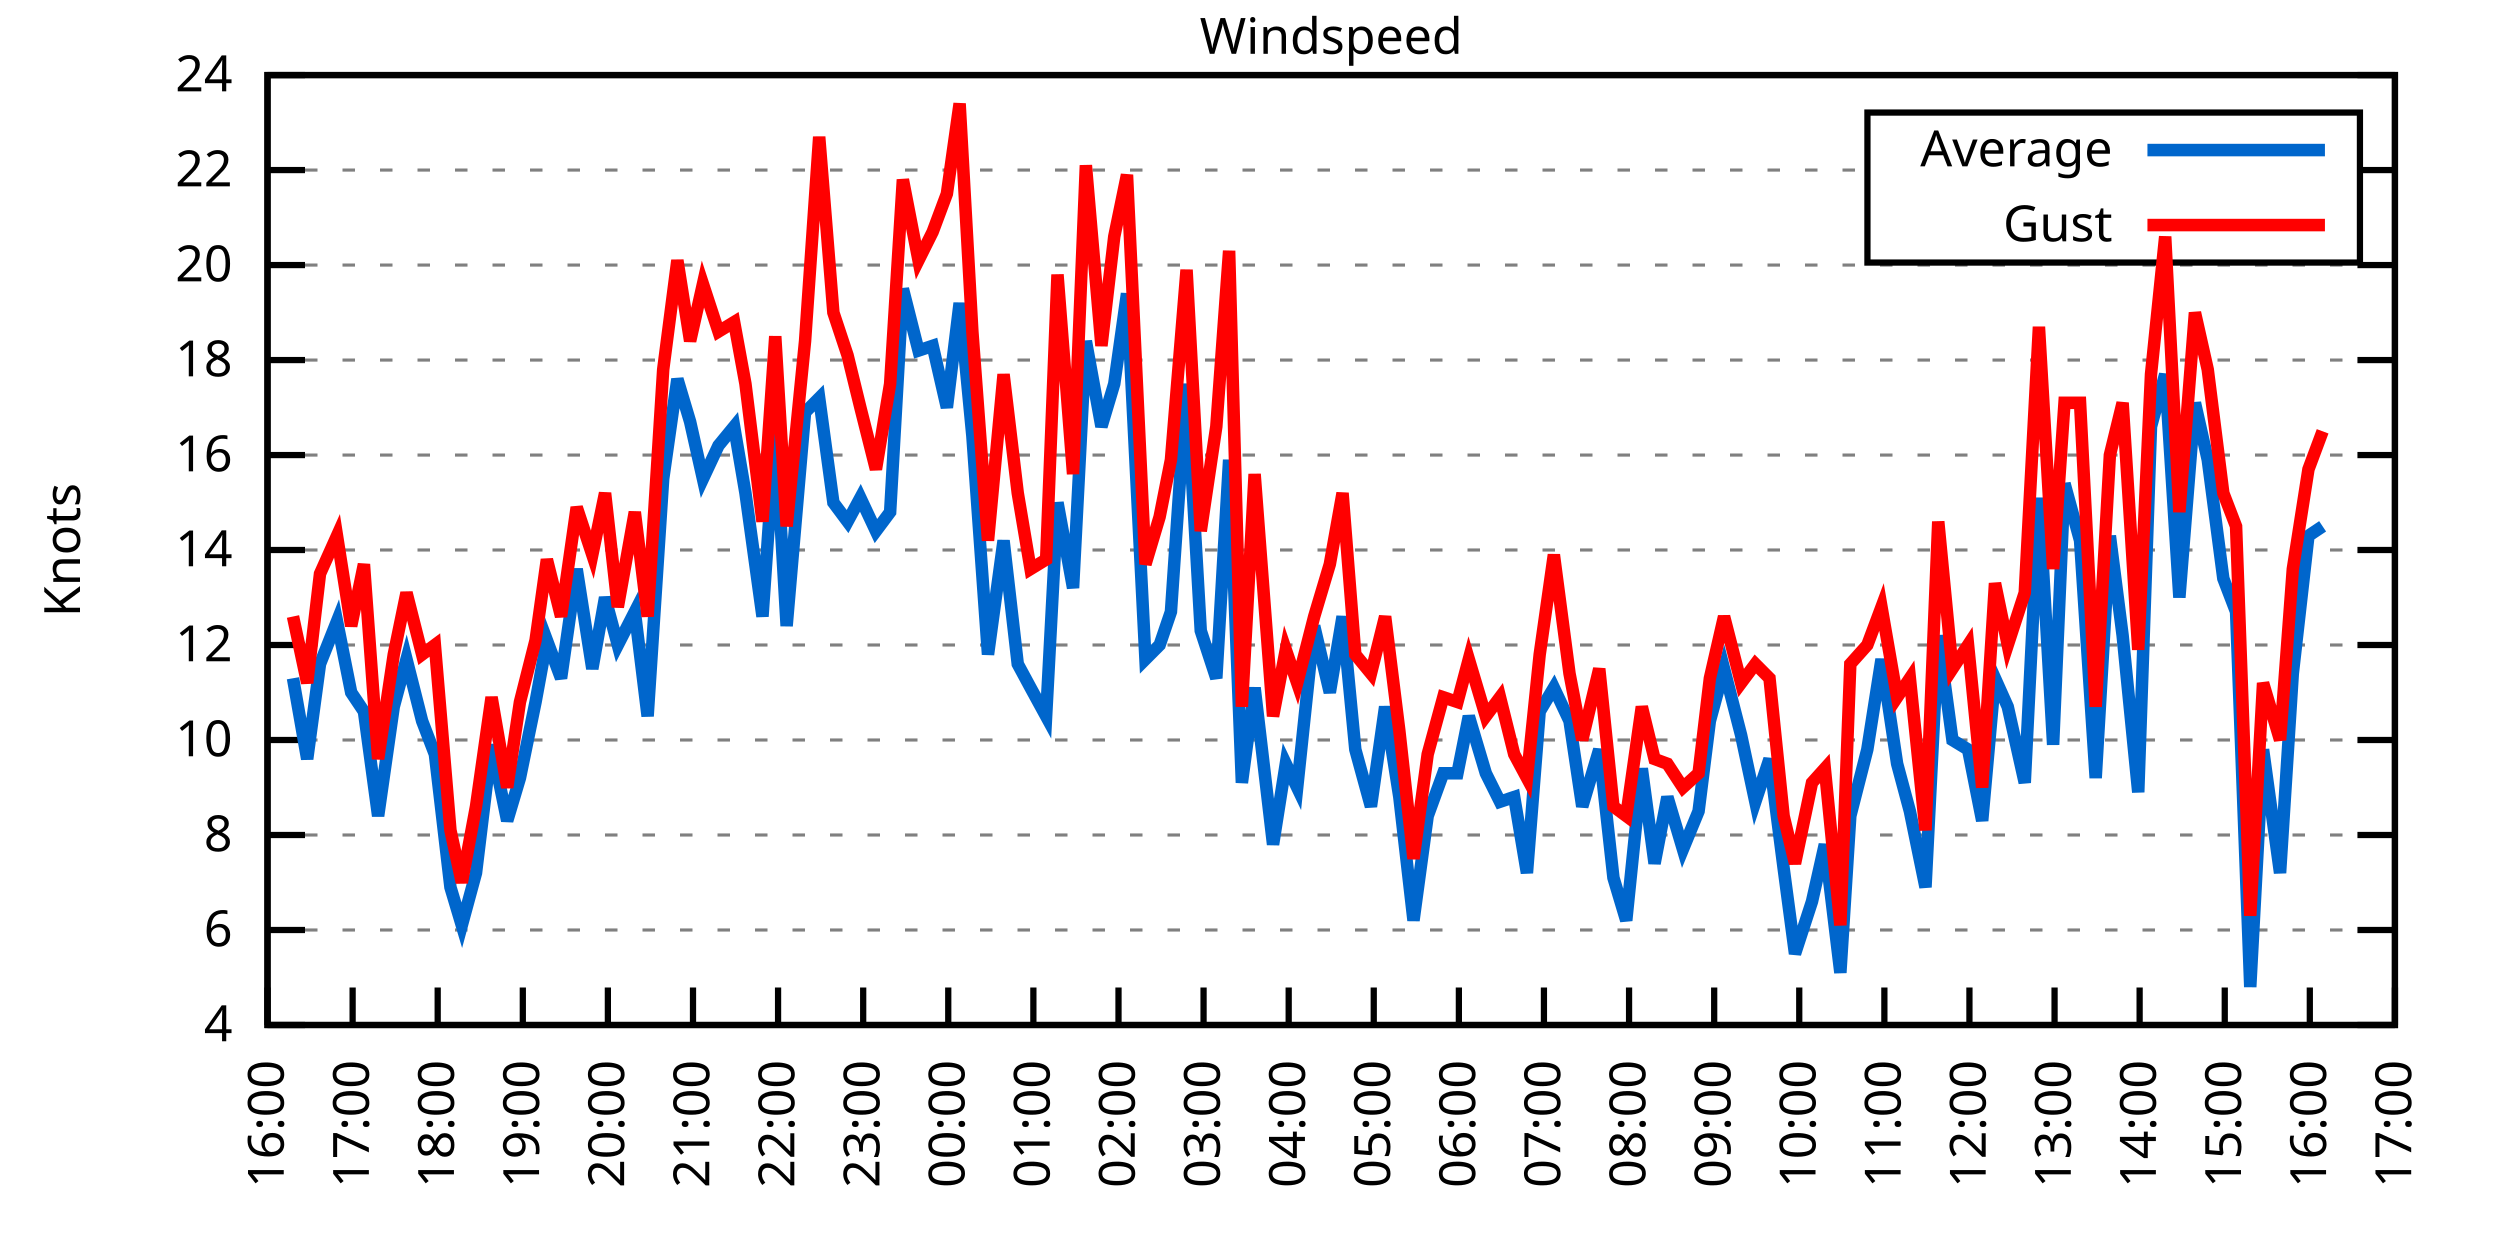
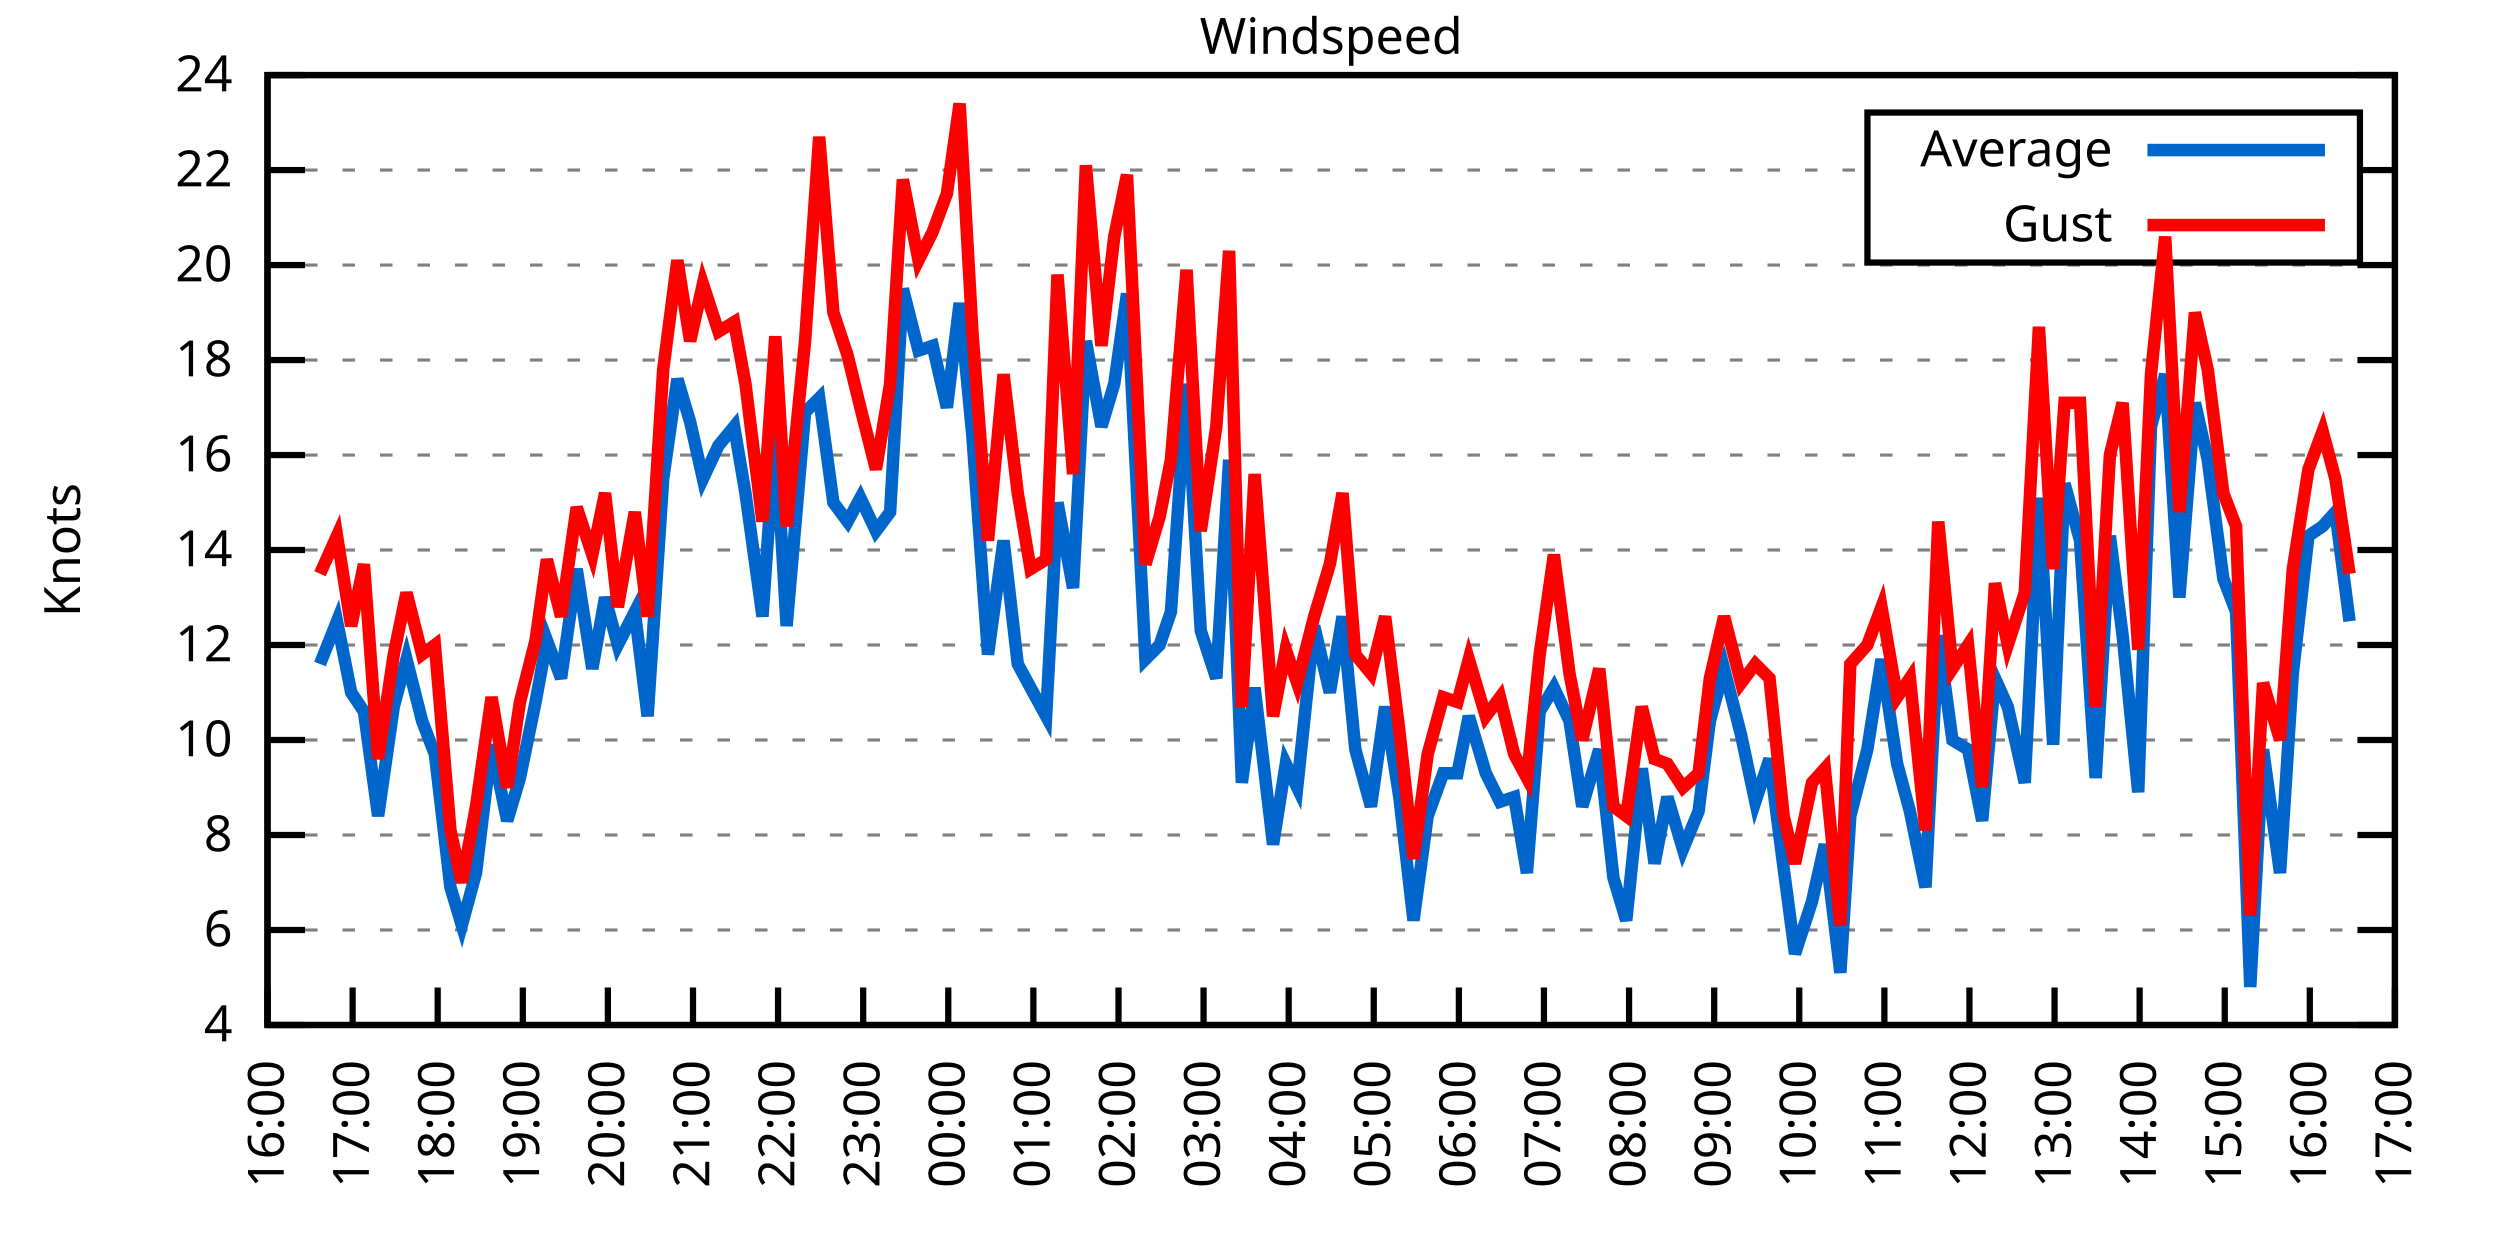
<svg xmlns="http://www.w3.org/2000/svg" xmlns:xlink="http://www.w3.org/1999/xlink" width="400" height="200" viewBox="0 0 400 200">
  <g id="gnuplot_canvas">
    <rect x="0" y="0" width="400" height="200" fill="none" />
    <defs>
      <circle id="gpDot" r="0.5" stroke-width="0.5" stroke="currentColor" />
      <path id="gpPt0" stroke-width="0.333" stroke="currentColor" d="M-1,0 h2 M0,-1 v2" />
      <path id="gpPt1" stroke-width="0.333" stroke="currentColor" d="M-1,-1 L1,1 M1,-1 L-1,1" />
      <path id="gpPt2" stroke-width="0.333" stroke="currentColor" d="M-1,0 L1,0 M0,-1 L0,1 M-1,-1 L1,1 M-1,1 L1,-1" />
      <rect id="gpPt3" stroke-width="0.333" stroke="currentColor" x="-1" y="-1" width="2" height="2" />
      <rect id="gpPt4" stroke-width="0.333" stroke="currentColor" fill="currentColor" x="-1" y="-1" width="2" height="2" />
      <circle id="gpPt5" stroke-width="0.333" stroke="currentColor" cx="0" cy="0" r="1" />
      <use xlink:href="#gpPt5" id="gpPt6" fill="currentColor" stroke="none" />
      <path id="gpPt7" stroke-width="0.333" stroke="currentColor" d="M0,-1.33 L-1.33,0.67 L1.33,0.67 z" />
      <use xlink:href="#gpPt7" id="gpPt8" fill="currentColor" stroke="none" />
      <use xlink:href="#gpPt7" id="gpPt9" stroke="currentColor" transform="rotate(180)" />
      <use xlink:href="#gpPt9" id="gpPt10" fill="currentColor" stroke="none" />
      <use xlink:href="#gpPt3" id="gpPt11" stroke="currentColor" transform="rotate(45)" />
      <use xlink:href="#gpPt11" id="gpPt12" fill="currentColor" stroke="none" />
      <path id="gpPt13" stroke-width="0.333" stroke="currentColor" d="M0,1.330 L1.265,0.411 L0.782,-1.067 L-0.782,-1.076 L-1.265,0.411 z" />
      <use xlink:href="#gpPt13" id="gpPt14" fill="currentColor" stroke="none" />
      <filter id="textbox" filterUnits="objectBoundingBox" x="0" y="0" height="1" width="1">
        <feFlood flood-color="white" flood-opacity="1" result="bgnd" />
        <feComposite in="SourceGraphic" in2="bgnd" operator="atop" />
      </filter>
      <filter id="greybox" filterUnits="objectBoundingBox" x="0" y="0" height="1" width="1">
        <feFlood flood-color="lightgrey" flood-opacity="1" result="grey" />
        <feComposite in="SourceGraphic" in2="grey" operator="atop" />
      </filter>
    </defs>
    <g fill="none" color="white" stroke="currentColor" stroke-width="1.00" stroke-linecap="butt" stroke-linejoin="miter">
</g>
    <g fill="none" color="black" stroke="currentColor" stroke-width="1.00" stroke-linecap="butt" stroke-linejoin="miter">
      <g stroke="none" shape-rendering="crispEdges">
        <polygon fill="rgb(255, 255, 255)" points="42.80,164.00 383.18,164.00 383.18,12.02 42.80,12.02 " />
      </g>
    </g>
    <g fill="none" color="black" stroke="currentColor" stroke-width="1.00" stroke-linecap="butt" stroke-linejoin="miter">
</g>
    <g fill="none" color="black" stroke="black" stroke-width="0.50" stroke-linecap="butt" stroke-linejoin="miter">
</g>
    <g fill="none" color="gray" stroke="currentColor" stroke-width="0.50" stroke-linecap="butt" stroke-linejoin="miter">
      <path stroke="gray" stroke-dasharray="2,4" class="gridline" d="M42.80,164.00 L383.19,164.00  " />
    </g>
    <g fill="none" color="gray" stroke="gray" stroke-width="1.00" stroke-linecap="butt" stroke-linejoin="miter">
</g>
    <g fill="none" color="black" stroke="currentColor" stroke-width="1.00" stroke-linecap="butt" stroke-linejoin="miter">
      <path stroke="black" d="M42.80,164.00 L48.80,164.00 M383.19,164.00 L377.19,164.00  " />
      <g transform="translate(37.20,166.60)" stroke="none" fill="black" font-family="Sans" font-size="8.00" text-anchor="end">
        <text>
          <tspan font-family="Sans"> 4</tspan>
        </text>
      </g>
    </g>
    <g fill="none" color="black" stroke="currentColor" stroke-width="1.00" stroke-linecap="butt" stroke-linejoin="miter">
</g>
    <g fill="none" color="black" stroke="black" stroke-width="0.50" stroke-linecap="butt" stroke-linejoin="miter">
</g>
    <g fill="none" color="gray" stroke="currentColor" stroke-width="0.50" stroke-linecap="butt" stroke-linejoin="miter">
      <path stroke="gray" stroke-dasharray="2,4" class="gridline" d="M42.80,148.80 L383.19,148.80  " />
    </g>
    <g fill="none" color="gray" stroke="gray" stroke-width="1.00" stroke-linecap="butt" stroke-linejoin="miter">
</g>
    <g fill="none" color="black" stroke="currentColor" stroke-width="1.00" stroke-linecap="butt" stroke-linejoin="miter">
      <path stroke="black" d="M42.80,148.80 L48.80,148.80 M383.19,148.80 L377.19,148.80  " />
      <g transform="translate(37.20,151.40)" stroke="none" fill="black" font-family="Sans" font-size="8.00" text-anchor="end">
        <text>
          <tspan font-family="Sans"> 6</tspan>
        </text>
      </g>
    </g>
    <g fill="none" color="black" stroke="currentColor" stroke-width="1.00" stroke-linecap="butt" stroke-linejoin="miter">
</g>
    <g fill="none" color="black" stroke="black" stroke-width="0.50" stroke-linecap="butt" stroke-linejoin="miter">
</g>
    <g fill="none" color="gray" stroke="currentColor" stroke-width="0.50" stroke-linecap="butt" stroke-linejoin="miter">
      <path stroke="gray" stroke-dasharray="2,4" class="gridline" d="M42.80,133.60 L383.19,133.60  " />
    </g>
    <g fill="none" color="gray" stroke="gray" stroke-width="1.00" stroke-linecap="butt" stroke-linejoin="miter">
</g>
    <g fill="none" color="black" stroke="currentColor" stroke-width="1.00" stroke-linecap="butt" stroke-linejoin="miter">
      <path stroke="black" d="M42.80,133.60 L48.80,133.60 M383.19,133.60 L377.19,133.60  " />
      <g transform="translate(37.20,136.20)" stroke="none" fill="black" font-family="Sans" font-size="8.00" text-anchor="end">
        <text>
          <tspan font-family="Sans"> 8</tspan>
        </text>
      </g>
    </g>
    <g fill="none" color="black" stroke="currentColor" stroke-width="1.00" stroke-linecap="butt" stroke-linejoin="miter">
</g>
    <g fill="none" color="black" stroke="black" stroke-width="0.50" stroke-linecap="butt" stroke-linejoin="miter">
</g>
    <g fill="none" color="gray" stroke="currentColor" stroke-width="0.50" stroke-linecap="butt" stroke-linejoin="miter">
      <path stroke="gray" stroke-dasharray="2,4" class="gridline" d="M42.80,118.40 L383.19,118.40  " />
    </g>
    <g fill="none" color="gray" stroke="gray" stroke-width="1.00" stroke-linecap="butt" stroke-linejoin="miter">
</g>
    <g fill="none" color="black" stroke="currentColor" stroke-width="1.00" stroke-linecap="butt" stroke-linejoin="miter">
      <path stroke="black" d="M42.80,118.40 L48.80,118.40 M383.19,118.40 L377.19,118.40  " />
      <g transform="translate(37.20,121.00)" stroke="none" fill="black" font-family="Sans" font-size="8.00" text-anchor="end">
        <text>
          <tspan font-family="Sans"> 10</tspan>
        </text>
      </g>
    </g>
    <g fill="none" color="black" stroke="currentColor" stroke-width="1.00" stroke-linecap="butt" stroke-linejoin="miter">
</g>
    <g fill="none" color="black" stroke="black" stroke-width="0.50" stroke-linecap="butt" stroke-linejoin="miter">
</g>
    <g fill="none" color="gray" stroke="currentColor" stroke-width="0.50" stroke-linecap="butt" stroke-linejoin="miter">
      <path stroke="gray" stroke-dasharray="2,4" class="gridline" d="M42.80,103.20 L383.19,103.20  " />
    </g>
    <g fill="none" color="gray" stroke="gray" stroke-width="1.00" stroke-linecap="butt" stroke-linejoin="miter">
</g>
    <g fill="none" color="black" stroke="currentColor" stroke-width="1.00" stroke-linecap="butt" stroke-linejoin="miter">
      <path stroke="black" d="M42.80,103.20 L48.80,103.20 M383.19,103.20 L377.19,103.20  " />
      <g transform="translate(37.20,105.80)" stroke="none" fill="black" font-family="Sans" font-size="8.00" text-anchor="end">
        <text>
          <tspan font-family="Sans"> 12</tspan>
        </text>
      </g>
    </g>
    <g fill="none" color="black" stroke="currentColor" stroke-width="1.00" stroke-linecap="butt" stroke-linejoin="miter">
</g>
    <g fill="none" color="black" stroke="black" stroke-width="0.50" stroke-linecap="butt" stroke-linejoin="miter">
</g>
    <g fill="none" color="gray" stroke="currentColor" stroke-width="0.50" stroke-linecap="butt" stroke-linejoin="miter">
      <path stroke="gray" stroke-dasharray="2,4" class="gridline" d="M42.80,88.00 L383.19,88.00  " />
    </g>
    <g fill="none" color="gray" stroke="gray" stroke-width="1.00" stroke-linecap="butt" stroke-linejoin="miter">
</g>
    <g fill="none" color="black" stroke="currentColor" stroke-width="1.00" stroke-linecap="butt" stroke-linejoin="miter">
      <path stroke="black" d="M42.80,88.00 L48.80,88.00 M383.19,88.00 L377.19,88.00  " />
      <g transform="translate(37.20,90.60)" stroke="none" fill="black" font-family="Sans" font-size="8.00" text-anchor="end">
        <text>
          <tspan font-family="Sans"> 14</tspan>
        </text>
      </g>
    </g>
    <g fill="none" color="black" stroke="currentColor" stroke-width="1.00" stroke-linecap="butt" stroke-linejoin="miter">
</g>
    <g fill="none" color="black" stroke="black" stroke-width="0.50" stroke-linecap="butt" stroke-linejoin="miter">
</g>
    <g fill="none" color="gray" stroke="currentColor" stroke-width="0.50" stroke-linecap="butt" stroke-linejoin="miter">
      <path stroke="gray" stroke-dasharray="2,4" class="gridline" d="M42.80,72.81 L383.19,72.81  " />
    </g>
    <g fill="none" color="gray" stroke="gray" stroke-width="1.00" stroke-linecap="butt" stroke-linejoin="miter">
</g>
    <g fill="none" color="black" stroke="currentColor" stroke-width="1.00" stroke-linecap="butt" stroke-linejoin="miter">
      <path stroke="black" d="M42.80,72.81 L48.80,72.81 M383.19,72.81 L377.19,72.81  " />
      <g transform="translate(37.20,75.41)" stroke="none" fill="black" font-family="Sans" font-size="8.00" text-anchor="end">
        <text>
          <tspan font-family="Sans"> 16</tspan>
        </text>
      </g>
    </g>
    <g fill="none" color="black" stroke="currentColor" stroke-width="1.00" stroke-linecap="butt" stroke-linejoin="miter">
</g>
    <g fill="none" color="black" stroke="black" stroke-width="0.50" stroke-linecap="butt" stroke-linejoin="miter">
</g>
    <g fill="none" color="gray" stroke="currentColor" stroke-width="0.50" stroke-linecap="butt" stroke-linejoin="miter">
      <path stroke="gray" stroke-dasharray="2,4" class="gridline" d="M42.80,57.61 L383.19,57.61  " />
    </g>
    <g fill="none" color="gray" stroke="gray" stroke-width="1.00" stroke-linecap="butt" stroke-linejoin="miter">
</g>
    <g fill="none" color="black" stroke="currentColor" stroke-width="1.00" stroke-linecap="butt" stroke-linejoin="miter">
      <path stroke="black" d="M42.80,57.61 L48.80,57.61 M383.19,57.61 L377.19,57.61  " />
      <g transform="translate(37.20,60.21)" stroke="none" fill="black" font-family="Sans" font-size="8.00" text-anchor="end">
        <text>
          <tspan font-family="Sans"> 18</tspan>
        </text>
      </g>
    </g>
    <g fill="none" color="black" stroke="currentColor" stroke-width="1.00" stroke-linecap="butt" stroke-linejoin="miter">
</g>
    <g fill="none" color="black" stroke="black" stroke-width="0.50" stroke-linecap="butt" stroke-linejoin="miter">
</g>
    <g fill="none" color="gray" stroke="currentColor" stroke-width="0.50" stroke-linecap="butt" stroke-linejoin="miter">
      <path stroke="gray" stroke-dasharray="2,4" class="gridline" d="M42.80,42.41 L383.19,42.41  " />
    </g>
    <g fill="none" color="gray" stroke="gray" stroke-width="1.00" stroke-linecap="butt" stroke-linejoin="miter">
</g>
    <g fill="none" color="black" stroke="currentColor" stroke-width="1.00" stroke-linecap="butt" stroke-linejoin="miter">
      <path stroke="black" d="M42.80,42.41 L48.80,42.41 M383.19,42.41 L377.19,42.41  " />
      <g transform="translate(37.20,45.01)" stroke="none" fill="black" font-family="Sans" font-size="8.00" text-anchor="end">
        <text>
          <tspan font-family="Sans"> 20</tspan>
        </text>
      </g>
    </g>
    <g fill="none" color="black" stroke="currentColor" stroke-width="1.00" stroke-linecap="butt" stroke-linejoin="miter">
</g>
    <g fill="none" color="black" stroke="black" stroke-width="0.50" stroke-linecap="butt" stroke-linejoin="miter">
</g>
    <g fill="none" color="gray" stroke="currentColor" stroke-width="0.50" stroke-linecap="butt" stroke-linejoin="miter">
      <path stroke="gray" stroke-dasharray="2,4" class="gridline" d="M42.80,27.21 L298.79,27.21 M377.59,27.21 L383.19,27.21  " />
    </g>
    <g fill="none" color="gray" stroke="gray" stroke-width="1.00" stroke-linecap="butt" stroke-linejoin="miter">
</g>
    <g fill="none" color="black" stroke="currentColor" stroke-width="1.00" stroke-linecap="butt" stroke-linejoin="miter">
      <path stroke="black" d="M42.80,27.21 L48.80,27.21 M383.19,27.21 L377.19,27.21  " />
      <g transform="translate(37.20,29.81)" stroke="none" fill="black" font-family="Sans" font-size="8.00" text-anchor="end">
        <text>
          <tspan font-family="Sans"> 22</tspan>
        </text>
      </g>
    </g>
    <g fill="none" color="black" stroke="currentColor" stroke-width="1.00" stroke-linecap="butt" stroke-linejoin="miter">
</g>
    <g fill="none" color="black" stroke="black" stroke-width="0.50" stroke-linecap="butt" stroke-linejoin="miter">
</g>
    <g fill="none" color="gray" stroke="currentColor" stroke-width="0.50" stroke-linecap="butt" stroke-linejoin="miter">
      <path stroke="gray" stroke-dasharray="2,4" class="gridline" d="M42.80,12.01 L383.19,12.01  " />
    </g>
    <g fill="none" color="gray" stroke="gray" stroke-width="1.00" stroke-linecap="butt" stroke-linejoin="miter">
</g>
    <g fill="none" color="black" stroke="currentColor" stroke-width="1.00" stroke-linecap="butt" stroke-linejoin="miter">
      <path stroke="black" d="M42.80,12.01 L48.80,12.01 M383.19,12.01 L377.19,12.01  " />
      <g transform="translate(37.20,14.61)" stroke="none" fill="black" font-family="Sans" font-size="8.00" text-anchor="end">
        <text>
          <tspan font-family="Sans"> 24</tspan>
        </text>
      </g>
    </g>
    <g fill="none" color="black" stroke="currentColor" stroke-width="1.00" stroke-linecap="butt" stroke-linejoin="miter">
      <path stroke="black" d="M42.80,164.00 L42.80,158.00  " />
      <g transform="translate(45.40,169.60) rotate(270.00)" stroke="none" fill="black" font-family="Sans" font-size="8.00" text-anchor="end">
        <text>
          <tspan font-family="Sans">16:00</tspan>
        </text>
      </g>
    </g>
    <g fill="none" color="black" stroke="currentColor" stroke-width="1.00" stroke-linecap="butt" stroke-linejoin="miter">
      <path stroke="black" d="M56.42,164.00 L56.42,158.00  " />
      <g transform="translate(59.02,169.60) rotate(270.00)" stroke="none" fill="black" font-family="Sans" font-size="8.00" text-anchor="end">
        <text>
          <tspan font-family="Sans">17:00</tspan>
        </text>
      </g>
    </g>
    <g fill="none" color="black" stroke="currentColor" stroke-width="1.00" stroke-linecap="butt" stroke-linejoin="miter">
      <path stroke="black" d="M70.03,164.00 L70.03,158.00  " />
      <g transform="translate(72.63,169.60) rotate(270.00)" stroke="none" fill="black" font-family="Sans" font-size="8.00" text-anchor="end">
        <text>
          <tspan font-family="Sans">18:00</tspan>
        </text>
      </g>
    </g>
    <g fill="none" color="black" stroke="currentColor" stroke-width="1.00" stroke-linecap="butt" stroke-linejoin="miter">
      <path stroke="black" d="M83.65,164.00 L83.65,158.00  " />
      <g transform="translate(86.25,169.60) rotate(270.00)" stroke="none" fill="black" font-family="Sans" font-size="8.00" text-anchor="end">
        <text>
          <tspan font-family="Sans">19:00</tspan>
        </text>
      </g>
    </g>
    <g fill="none" color="black" stroke="currentColor" stroke-width="1.00" stroke-linecap="butt" stroke-linejoin="miter">
      <path stroke="black" d="M97.26,164.00 L97.26,158.00  " />
      <g transform="translate(99.86,169.60) rotate(270.00)" stroke="none" fill="black" font-family="Sans" font-size="8.00" text-anchor="end">
        <text>
          <tspan font-family="Sans">20:00</tspan>
        </text>
      </g>
    </g>
    <g fill="none" color="black" stroke="currentColor" stroke-width="1.00" stroke-linecap="butt" stroke-linejoin="miter">
      <path stroke="black" d="M110.88,164.00 L110.88,158.00  " />
      <g transform="translate(113.48,169.60) rotate(270.00)" stroke="none" fill="black" font-family="Sans" font-size="8.00" text-anchor="end">
        <text>
          <tspan font-family="Sans">21:00</tspan>
        </text>
      </g>
    </g>
    <g fill="none" color="black" stroke="currentColor" stroke-width="1.00" stroke-linecap="butt" stroke-linejoin="miter">
      <path stroke="black" d="M124.49,164.00 L124.49,158.00  " />
      <g transform="translate(127.09,169.60) rotate(270.00)" stroke="none" fill="black" font-family="Sans" font-size="8.00" text-anchor="end">
        <text>
          <tspan font-family="Sans">22:00</tspan>
        </text>
      </g>
    </g>
    <g fill="none" color="black" stroke="currentColor" stroke-width="1.00" stroke-linecap="butt" stroke-linejoin="miter">
      <path stroke="black" d="M138.11,164.00 L138.11,158.00  " />
      <g transform="translate(140.71,169.60) rotate(270.00)" stroke="none" fill="black" font-family="Sans" font-size="8.00" text-anchor="end">
        <text>
          <tspan font-family="Sans">23:00</tspan>
        </text>
      </g>
    </g>
    <g fill="none" color="black" stroke="currentColor" stroke-width="1.00" stroke-linecap="butt" stroke-linejoin="miter">
      <path stroke="black" d="M151.72,164.00 L151.72,158.00  " />
      <g transform="translate(154.32,169.60) rotate(270.00)" stroke="none" fill="black" font-family="Sans" font-size="8.00" text-anchor="end">
        <text>
          <tspan font-family="Sans">00:00</tspan>
        </text>
      </g>
    </g>
    <g fill="none" color="black" stroke="currentColor" stroke-width="1.00" stroke-linecap="butt" stroke-linejoin="miter">
      <path stroke="black" d="M165.34,164.00 L165.34,158.00  " />
      <g transform="translate(167.94,169.60) rotate(270.00)" stroke="none" fill="black" font-family="Sans" font-size="8.00" text-anchor="end">
        <text>
          <tspan font-family="Sans">01:00</tspan>
        </text>
      </g>
    </g>
    <g fill="none" color="black" stroke="currentColor" stroke-width="1.00" stroke-linecap="butt" stroke-linejoin="miter">
      <path stroke="black" d="M178.96,164.00 L178.96,158.00  " />
      <g transform="translate(181.56,169.60) rotate(270.00)" stroke="none" fill="black" font-family="Sans" font-size="8.00" text-anchor="end">
        <text>
          <tspan font-family="Sans">02:00</tspan>
        </text>
      </g>
    </g>
    <g fill="none" color="black" stroke="currentColor" stroke-width="1.00" stroke-linecap="butt" stroke-linejoin="miter">
      <path stroke="black" d="M192.57,164.00 L192.57,158.00  " />
      <g transform="translate(195.17,169.60) rotate(270.00)" stroke="none" fill="black" font-family="Sans" font-size="8.00" text-anchor="end">
        <text>
          <tspan font-family="Sans">03:00</tspan>
        </text>
      </g>
    </g>
    <g fill="none" color="black" stroke="currentColor" stroke-width="1.00" stroke-linecap="butt" stroke-linejoin="miter">
      <path stroke="black" d="M206.19,164.00 L206.19,158.00  " />
      <g transform="translate(208.79,169.60) rotate(270.00)" stroke="none" fill="black" font-family="Sans" font-size="8.00" text-anchor="end">
        <text>
          <tspan font-family="Sans">04:00</tspan>
        </text>
      </g>
    </g>
    <g fill="none" color="black" stroke="currentColor" stroke-width="1.00" stroke-linecap="butt" stroke-linejoin="miter">
      <path stroke="black" d="M219.80,164.00 L219.80,158.00  " />
      <g transform="translate(222.40,169.60) rotate(270.00)" stroke="none" fill="black" font-family="Sans" font-size="8.00" text-anchor="end">
        <text>
          <tspan font-family="Sans">05:00</tspan>
        </text>
      </g>
    </g>
    <g fill="none" color="black" stroke="currentColor" stroke-width="1.00" stroke-linecap="butt" stroke-linejoin="miter">
      <path stroke="black" d="M233.42,164.00 L233.42,158.00  " />
      <g transform="translate(236.02,169.60) rotate(270.00)" stroke="none" fill="black" font-family="Sans" font-size="8.00" text-anchor="end">
        <text>
          <tspan font-family="Sans">06:00</tspan>
        </text>
      </g>
    </g>
    <g fill="none" color="black" stroke="currentColor" stroke-width="1.00" stroke-linecap="butt" stroke-linejoin="miter">
      <path stroke="black" d="M247.03,164.00 L247.03,158.00  " />
      <g transform="translate(249.63,169.60) rotate(270.00)" stroke="none" fill="black" font-family="Sans" font-size="8.00" text-anchor="end">
        <text>
          <tspan font-family="Sans">07:00</tspan>
        </text>
      </g>
    </g>
    <g fill="none" color="black" stroke="currentColor" stroke-width="1.00" stroke-linecap="butt" stroke-linejoin="miter">
      <path stroke="black" d="M260.65,164.00 L260.65,158.00  " />
      <g transform="translate(263.25,169.60) rotate(270.00)" stroke="none" fill="black" font-family="Sans" font-size="8.00" text-anchor="end">
        <text>
          <tspan font-family="Sans">08:00</tspan>
        </text>
      </g>
    </g>
    <g fill="none" color="black" stroke="currentColor" stroke-width="1.00" stroke-linecap="butt" stroke-linejoin="miter">
      <path stroke="black" d="M274.27,164.00 L274.27,158.00  " />
      <g transform="translate(276.87,169.60) rotate(270.00)" stroke="none" fill="black" font-family="Sans" font-size="8.00" text-anchor="end">
        <text>
          <tspan font-family="Sans">09:00</tspan>
        </text>
      </g>
    </g>
    <g fill="none" color="black" stroke="currentColor" stroke-width="1.00" stroke-linecap="butt" stroke-linejoin="miter">
      <path stroke="black" d="M287.88,164.00 L287.88,158.00  " />
      <g transform="translate(290.48,169.60) rotate(270.00)" stroke="none" fill="black" font-family="Sans" font-size="8.00" text-anchor="end">
        <text>
          <tspan font-family="Sans">10:00</tspan>
        </text>
      </g>
    </g>
    <g fill="none" color="black" stroke="currentColor" stroke-width="1.00" stroke-linecap="butt" stroke-linejoin="miter">
      <path stroke="black" d="M301.50,164.00 L301.50,158.00  " />
      <g transform="translate(304.10,169.60) rotate(270.00)" stroke="none" fill="black" font-family="Sans" font-size="8.00" text-anchor="end">
        <text>
          <tspan font-family="Sans">11:00</tspan>
        </text>
      </g>
    </g>
    <g fill="none" color="black" stroke="currentColor" stroke-width="1.00" stroke-linecap="butt" stroke-linejoin="miter">
      <path stroke="black" d="M315.11,164.00 L315.11,158.00  " />
      <g transform="translate(317.71,169.60) rotate(270.00)" stroke="none" fill="black" font-family="Sans" font-size="8.00" text-anchor="end">
        <text>
          <tspan font-family="Sans">12:00</tspan>
        </text>
      </g>
    </g>
    <g fill="none" color="black" stroke="currentColor" stroke-width="1.00" stroke-linecap="butt" stroke-linejoin="miter">
      <path stroke="black" d="M328.73,164.00 L328.73,158.00  " />
      <g transform="translate(331.33,169.60) rotate(270.00)" stroke="none" fill="black" font-family="Sans" font-size="8.00" text-anchor="end">
        <text>
          <tspan font-family="Sans">13:00</tspan>
        </text>
      </g>
    </g>
    <g fill="none" color="black" stroke="currentColor" stroke-width="1.00" stroke-linecap="butt" stroke-linejoin="miter">
      <path stroke="black" d="M342.34,164.00 L342.34,158.00  " />
      <g transform="translate(344.94,169.60) rotate(270.00)" stroke="none" fill="black" font-family="Sans" font-size="8.00" text-anchor="end">
        <text>
          <tspan font-family="Sans">14:00</tspan>
        </text>
      </g>
    </g>
    <g fill="none" color="black" stroke="currentColor" stroke-width="1.00" stroke-linecap="butt" stroke-linejoin="miter">
      <path stroke="black" d="M355.96,164.00 L355.96,158.00  " />
      <g transform="translate(358.56,169.60) rotate(270.00)" stroke="none" fill="black" font-family="Sans" font-size="8.00" text-anchor="end">
        <text>
          <tspan font-family="Sans">15:00</tspan>
        </text>
      </g>
    </g>
    <g fill="none" color="black" stroke="currentColor" stroke-width="1.00" stroke-linecap="butt" stroke-linejoin="miter">
      <path stroke="black" d="M369.57,164.00 L369.57,158.00  " />
      <g transform="translate(372.17,169.60) rotate(270.00)" stroke="none" fill="black" font-family="Sans" font-size="8.00" text-anchor="end">
        <text>
          <tspan font-family="Sans">16:00</tspan>
        </text>
      </g>
    </g>
    <g fill="none" color="black" stroke="currentColor" stroke-width="1.00" stroke-linecap="butt" stroke-linejoin="miter">
      <path stroke="black" d="M383.19,164.00 L383.19,158.00  " />
      <g transform="translate(385.79,169.60) rotate(270.00)" stroke="none" fill="black" font-family="Sans" font-size="8.00" text-anchor="end">
        <text>
          <tspan font-family="Sans">17:00</tspan>
        </text>
      </g>
    </g>
    <g fill="none" color="black" stroke="currentColor" stroke-width="1.00" stroke-linecap="butt" stroke-linejoin="miter">
</g>
    <g fill="none" color="black" stroke="currentColor" stroke-width="1.00" stroke-linecap="butt" stroke-linejoin="miter">
      <path stroke="black" d="M42.80,12.01 L42.80,164.00 L383.19,164.00 L383.19,12.01 L42.80,12.01 Z  " />
    </g>
    <g fill="none" color="black" stroke="currentColor" stroke-width="1.00" stroke-linecap="butt" stroke-linejoin="miter">
</g>
    <g fill="none" color="black" stroke="currentColor" stroke-width="1.00" stroke-linecap="butt" stroke-linejoin="miter">
      <path stroke="black" d="M298.79,42.01 L298.79,18.01 L377.59,18.01 L377.59,42.01 L298.79,42.01 Z  " />
    </g>
    <g id="Windspeed_plot_1">
      <g fill="none" color="white" stroke="black" stroke-width="2.00" stroke-linecap="butt" stroke-linejoin="miter">
</g>
      <g fill="none" color="black" stroke="currentColor" stroke-width="2.00" stroke-linecap="butt" stroke-linejoin="miter">
        <g transform="translate(337.99,26.61)" stroke="none" fill="black" font-family="Sans" font-size="8.00" text-anchor="end">
          <text>
            <tspan font-family="Sans">Average</tspan>
          </text>
        </g>
      </g>
      <g fill="none" color="black" stroke="currentColor" stroke-width="2.00" stroke-linecap="butt" stroke-linejoin="miter">
-         <path stroke="rgb(  0, 102, 204)" d="M343.59,24.01 L371.99,24.01 M46.88,108.52 L49.15,121.44 L51.20,106.24 L53.92,99.40 L56.19,110.80 L58.23,113.84   L60.50,130.56 L63.00,113.08 L65.04,105.48 L67.54,115.36 L69.58,120.68 L72.07,141.96 L73.89,148.04 L76.16,139.68   L78.65,119.16 L81.15,131.32 L83.19,124.48 L85.69,112.32 L87.50,102.44 L89.77,108.52 L92.27,91.04 L94.77,107.00   L96.81,95.60 L98.85,103.20 L101.57,97.88 L103.62,114.60 L106.11,76.61 L108.38,60.65 L110.42,67.49 L112.47,76.61   L114.96,71.29 L117.46,68.25 L119.27,78.89 L122.00,98.64 L124.04,69.01 L125.86,100.16 L128.81,65.97 L131.07,63.69   L133.34,80.41 L135.61,83.45 L137.66,79.65 L140.15,84.97 L142.42,81.93 L144.46,46.21 L146.96,56.09 L149.23,55.33   L151.50,65.21 L153.54,48.49 L155.58,69.77 L158.08,104.72 L160.57,86.49 L162.84,106.24 L164.89,110.04 L167.38,114.60   L169.20,80.41 L171.69,94.08 L173.74,54.57 L176.23,68.25 L178.28,61.41 L180.32,46.97 L183.27,105.48 L185.54,103.20   L187.35,97.88 L189.85,61.41 L192.12,100.92 L194.61,108.52 L196.66,73.57 L198.70,125.24 L200.74,110.04 L203.69,135.12   L205.73,122.20 L207.55,126.00 L210.27,100.16 L212.77,110.80 L214.81,98.64 L216.85,119.92 L219.35,129.04 L221.62,113.08   L223.89,127.52 L226.16,147.28 L228.43,130.56 L230.92,123.72 L233.19,123.72 L235.01,114.60 L237.73,123.72 L240.00,128.28   L242.27,127.52 L244.31,139.68 L246.35,113.84 L248.62,110.04 L251.12,115.36 L253.16,129.04 L255.88,119.92 L258.15,140.44   L260.20,147.28 L262.69,122.96 L264.73,138.16 L266.78,127.52 L269.27,135.88 L271.77,129.80 L273.58,115.36 L275.85,107.00   L278.58,117.64 L280.85,128.28 L283.12,121.44 L285.38,138.92 L287.20,152.60 L289.92,144.24 L291.97,135.12 L294.46,155.64   L296.05,130.56 L298.77,119.92 L301.04,105.48 L303.54,122.20 L305.58,129.80 L308.08,141.96 L310.12,101.68 L312.39,118.40   L314.89,119.92 L317.15,131.32 L319.20,108.52 L321.24,113.08 L323.96,125.24 L326.23,79.65 L328.50,119.16 L330.32,77.37   L332.81,86.49 L335.31,124.48 L337.58,85.73 L339.62,101.68 L342.12,126.76 L344.16,68.25 L346.43,59.89 L348.70,95.60   L351.19,64.45 L353.24,73.57 L355.73,92.56 L357.77,97.88 L360.04,157.92 L362.09,119.92 L364.81,139.68 L366.85,107.76   L369.35,85.73 L371.62,84.21  " />
+         <path stroke="rgb(  0, 102, 204)" d="M343.59,24.01 L371.99,24.01 M51.20,106.24 L53.92,99.40 L56.19,110.80 L58.23,113.84 L60.50,130.56 L63.00,113.08   L65.04,105.48 L67.54,115.36 L69.58,120.68 L72.07,141.96 L73.89,148.04 L76.16,139.68 L78.65,119.16 L81.15,131.32   L83.19,124.48 L85.69,112.32 L87.50,102.44 L89.77,108.52 L92.27,91.04 L94.77,107.00 L96.81,95.60 L98.85,103.20   L101.57,97.88 L103.62,114.60 L106.11,76.61 L108.38,60.65 L110.42,67.49 L112.47,76.61 L114.96,71.29 L117.46,68.25   L119.27,78.89 L122.00,98.64 L124.04,69.01 L125.86,100.16 L128.81,65.97 L131.07,63.69 L133.34,80.41 L135.61,83.45   L137.66,79.65 L140.15,84.97 L142.42,81.93 L144.46,46.21 L146.96,56.09 L149.23,55.33 L151.50,65.21 L153.54,48.49   L155.58,69.77 L158.08,104.72 L160.57,86.49 L162.84,106.24 L164.89,110.04 L167.38,114.60 L169.20,80.41 L171.69,94.08   L173.74,54.57 L176.23,68.25 L178.28,61.41 L180.32,46.97 L183.27,105.48 L185.54,103.20 L187.35,97.88 L189.85,61.41   L192.12,100.92 L194.61,108.52 L196.66,73.57 L198.70,125.24 L200.74,110.04 L203.69,135.12 L205.73,122.20 L207.55,126.00   L210.27,100.16 L212.77,110.80 L214.81,98.64 L216.85,119.92 L219.35,129.04 L221.62,113.08 L223.89,127.52 L226.16,147.28   L228.43,130.56 L230.92,123.72 L233.19,123.72 L235.01,114.60 L237.73,123.72 L240.00,128.28 L242.27,127.52 L244.31,139.68   L246.35,113.84 L248.62,110.04 L251.12,115.36 L253.16,129.04 L255.88,119.92 L258.15,140.44 L260.20,147.28 L262.69,122.96   L264.73,138.16 L266.78,127.52 L269.27,135.88 L271.77,129.80 L273.58,115.36 L275.85,107.00 L278.58,117.64 L280.85,128.28   L283.12,121.44 L285.38,138.92 L287.20,152.60 L289.92,144.24 L291.97,135.12 L294.46,155.64 L296.05,130.56 L298.77,119.92   L301.04,105.48 L303.54,122.20 L305.58,129.80 L308.08,141.96 L310.12,101.68 L312.39,118.40 L314.89,119.92 L317.15,131.32   L319.20,108.52 L321.24,113.08 L323.96,125.24 L326.23,79.65 L328.50,119.16 L330.32,77.37 L332.81,86.49 L335.31,124.48   L337.58,85.73 L339.62,101.68 L342.12,126.76 L344.16,68.25 L346.43,59.89 L348.70,95.60 L351.19,64.45 L353.24,73.57   L355.73,92.56 L357.77,97.88 L360.04,157.92 L362.09,119.92 L364.81,139.68 L366.85,107.76 L369.35,85.73 L371.62,84.21   L373.66,81.93 L375.93,99.40  " />
      </g>
    </g>
    <g id="Windspeed_plot_2">
      <g fill="none" color="black" stroke="currentColor" stroke-width="2.00" stroke-linecap="butt" stroke-linejoin="miter">
        <g transform="translate(337.99,38.61)" stroke="none" fill="black" font-family="Sans" font-size="8.00" text-anchor="end">
          <text>
            <tspan font-family="Sans">Gust</tspan>
          </text>
        </g>
      </g>
      <g fill="none" color="black" stroke="currentColor" stroke-width="2.00" stroke-linecap="butt" stroke-linejoin="miter">
-         <path stroke="rgb(255,   0,   0)" d="M343.59,36.01 L371.99,36.01 M46.88,98.64 L49.15,109.28 L51.20,91.80 L53.92,85.73 L56.19,100.16 L58.23,90.28   L60.50,121.44 L63.00,104.72 L65.04,94.84 L67.54,104.72 L69.58,103.20 L72.07,132.84 L73.89,141.20 L76.16,129.04   L78.65,111.56 L81.15,126.00 L83.19,112.32 L85.69,102.44 L87.50,89.52 L89.77,98.64 L92.27,81.17 L94.77,88.76   L96.81,78.89 L98.85,97.12 L101.57,81.93 L103.62,98.64 L106.11,59.13 L108.38,41.65 L110.42,54.57 L112.47,45.45   L114.96,53.05 L117.46,51.53 L119.27,61.41 L122.00,83.45 L124.04,53.81 L125.86,84.21 L128.81,54.57 L131.07,21.89   L133.34,50.01 L135.61,56.85 L137.66,65.21 L140.15,75.09 L142.42,61.41 L144.46,28.73 L146.96,41.65 L149.23,37.09   L151.50,31.01 L153.54,16.57 L155.58,53.05 L158.08,86.49 L160.57,59.89 L162.84,78.89 L164.89,91.04 L167.38,89.52   L169.20,43.93 L171.69,75.85 L173.74,26.45 L176.23,55.33 L178.28,37.85 L180.32,27.97 L183.27,90.28 L185.54,82.69   L187.35,73.57 L189.85,43.17 L192.12,84.97 L194.61,68.25 L196.66,40.13 L198.70,113.08 L200.74,75.85 L203.69,114.60   L205.73,103.96 L207.55,109.28 L210.27,98.64 L212.77,90.28 L214.81,78.89 L216.85,104.72 L219.35,107.76 L221.62,98.64   L223.89,116.88 L226.16,137.40 L228.43,120.68 L230.92,111.56 L233.19,112.32 L235.01,105.48 L237.73,114.60 L240.00,111.56   L242.27,120.68 L244.31,124.48 L246.35,104.72 L248.62,88.76 L251.12,107.76 L253.16,118.40 L255.88,107.00 L258.15,129.04   L260.20,130.56 L262.69,113.08 L264.73,121.44 L266.78,122.20 L269.27,126.00 L271.77,123.72 L273.58,108.52 L275.85,98.64   L278.58,109.28 L280.85,106.24 L283.12,108.52 L285.38,130.56 L287.20,138.16 L289.92,125.24 L291.97,122.96 L294.46,148.04   L296.05,106.24 L298.77,103.20 L301.04,97.12 L303.54,111.56 L305.58,108.52 L308.08,132.84 L310.12,83.45 L312.39,107.00   L314.89,103.20 L317.15,126.00 L319.20,93.32 L321.24,103.20 L323.96,94.84 L326.23,52.29 L328.50,91.04 L330.32,64.45   L332.81,64.45 L335.31,113.08 L337.58,72.81 L339.62,64.45 L342.12,103.96 L344.16,59.89 L346.43,37.85 L348.70,81.93   L351.19,50.01 L353.24,59.13 L355.73,78.89 L357.77,84.21 L360.04,146.52 L362.09,109.28 L364.81,118.40 L366.85,91.04   L369.35,75.09 L371.62,69.01  " />
+         <path stroke="rgb(255,   0,   0)" d="M343.59,36.01 L371.99,36.01 M51.20,91.80 L53.92,85.73 L56.19,100.16 L58.23,90.28 L60.50,121.44 L63.00,104.72   L65.04,94.84 L67.54,104.72 L69.58,103.20 L72.07,132.84 L73.89,141.20 L76.16,129.04 L78.65,111.56 L81.15,126.00   L83.19,112.32 L85.69,102.44 L87.50,89.52 L89.77,98.64 L92.27,81.17 L94.77,88.76 L96.81,78.89 L98.85,97.12   L101.57,81.93 L103.62,98.64 L106.11,59.13 L108.38,41.65 L110.42,54.57 L112.47,45.45 L114.96,53.05 L117.46,51.53   L119.27,61.41 L122.00,83.45 L124.04,53.81 L125.86,84.21 L128.81,54.57 L131.07,21.89 L133.34,50.01 L135.61,56.85   L137.66,65.21 L140.15,75.09 L142.42,61.41 L144.46,28.73 L146.96,41.65 L149.23,37.09 L151.50,31.01 L153.54,16.57   L155.58,53.05 L158.08,86.49 L160.57,59.89 L162.84,78.89 L164.89,91.04 L167.38,89.52 L169.20,43.93 L171.69,75.85   L173.74,26.45 L176.23,55.33 L178.28,37.85 L180.32,27.97 L183.27,90.28 L185.54,82.69 L187.35,73.57 L189.85,43.17   L192.12,84.97 L194.61,68.25 L196.66,40.13 L198.70,113.08 L200.74,75.85 L203.69,114.60 L205.73,103.96 L207.55,109.28   L210.27,98.64 L212.77,90.28 L214.81,78.89 L216.85,104.72 L219.35,107.76 L221.62,98.64 L223.89,116.88 L226.16,137.40   L228.43,120.68 L230.92,111.56 L233.19,112.32 L235.01,105.48 L237.73,114.60 L240.00,111.56 L242.27,120.68 L244.31,124.48   L246.35,104.72 L248.62,88.76 L251.12,107.76 L253.16,118.40 L255.88,107.00 L258.15,129.04 L260.20,130.56 L262.69,113.08   L264.73,121.44 L266.78,122.20 L269.27,126.00 L271.77,123.72 L273.58,108.52 L275.85,98.64 L278.58,109.28 L280.85,106.24   L283.12,108.52 L285.38,130.56 L287.20,138.16 L289.92,125.24 L291.97,122.96 L294.46,148.04 L296.05,106.24 L298.77,103.20   L301.04,97.12 L303.54,111.56 L305.58,108.52 L308.08,132.84 L310.12,83.45 L312.39,107.00 L314.89,103.20 L317.15,126.00   L319.20,93.32 L321.24,103.20 L323.96,94.84 L326.23,52.29 L328.50,91.04 L330.32,64.45 L332.81,64.45 L335.31,113.08   L337.58,72.81 L339.62,64.45 L342.12,103.96 L344.16,59.89 L346.43,37.85 L348.70,81.93 L351.19,50.01 L353.24,59.13   L355.73,78.89 L357.77,84.21 L360.04,146.52 L362.09,109.28 L364.81,118.40 L366.85,91.04 L369.35,75.09 L371.62,69.01   L373.66,76.61 L375.93,91.80  " />
      </g>
    </g>
    <g fill="none" color="black" stroke="currentColor" stroke-width="2.00" stroke-linecap="butt" stroke-linejoin="miter">
</g>
    <g fill="none" color="black" stroke="black" stroke-width="1.00" stroke-linecap="butt" stroke-linejoin="miter">
</g>
    <g fill="none" color="black" stroke="currentColor" stroke-width="1.00" stroke-linecap="butt" stroke-linejoin="miter">
      <path stroke="black" d="M42.80,12.01 L42.80,164.00 L383.19,164.00 L383.19,12.01 L42.80,12.01 Z  " />
      <g transform="translate(12.80,88.01) rotate(270.00)" stroke="none" fill="black" font-family="Sans" font-size="8.00" text-anchor="middle">
        <text>
          <tspan font-family="Sans">Knots</tspan>
        </text>
      </g>
    </g>
    <g fill="none" color="black" stroke="currentColor" stroke-width="1.00" stroke-linecap="butt" stroke-linejoin="miter">
</g>
    <g fill="none" color="black" stroke="currentColor" stroke-width="1.00" stroke-linecap="butt" stroke-linejoin="miter">
      <g transform="translate(212.99,8.61)" stroke="none" fill="black" font-family="Sans" font-size="8.00" text-anchor="middle">
        <text>
          <tspan font-family="Sans">Windspeed</tspan>
        </text>
      </g>
    </g>
    <g fill="none" color="black" stroke="currentColor" stroke-width="1.00" stroke-linecap="butt" stroke-linejoin="miter">
</g>
  </g>
</svg>
